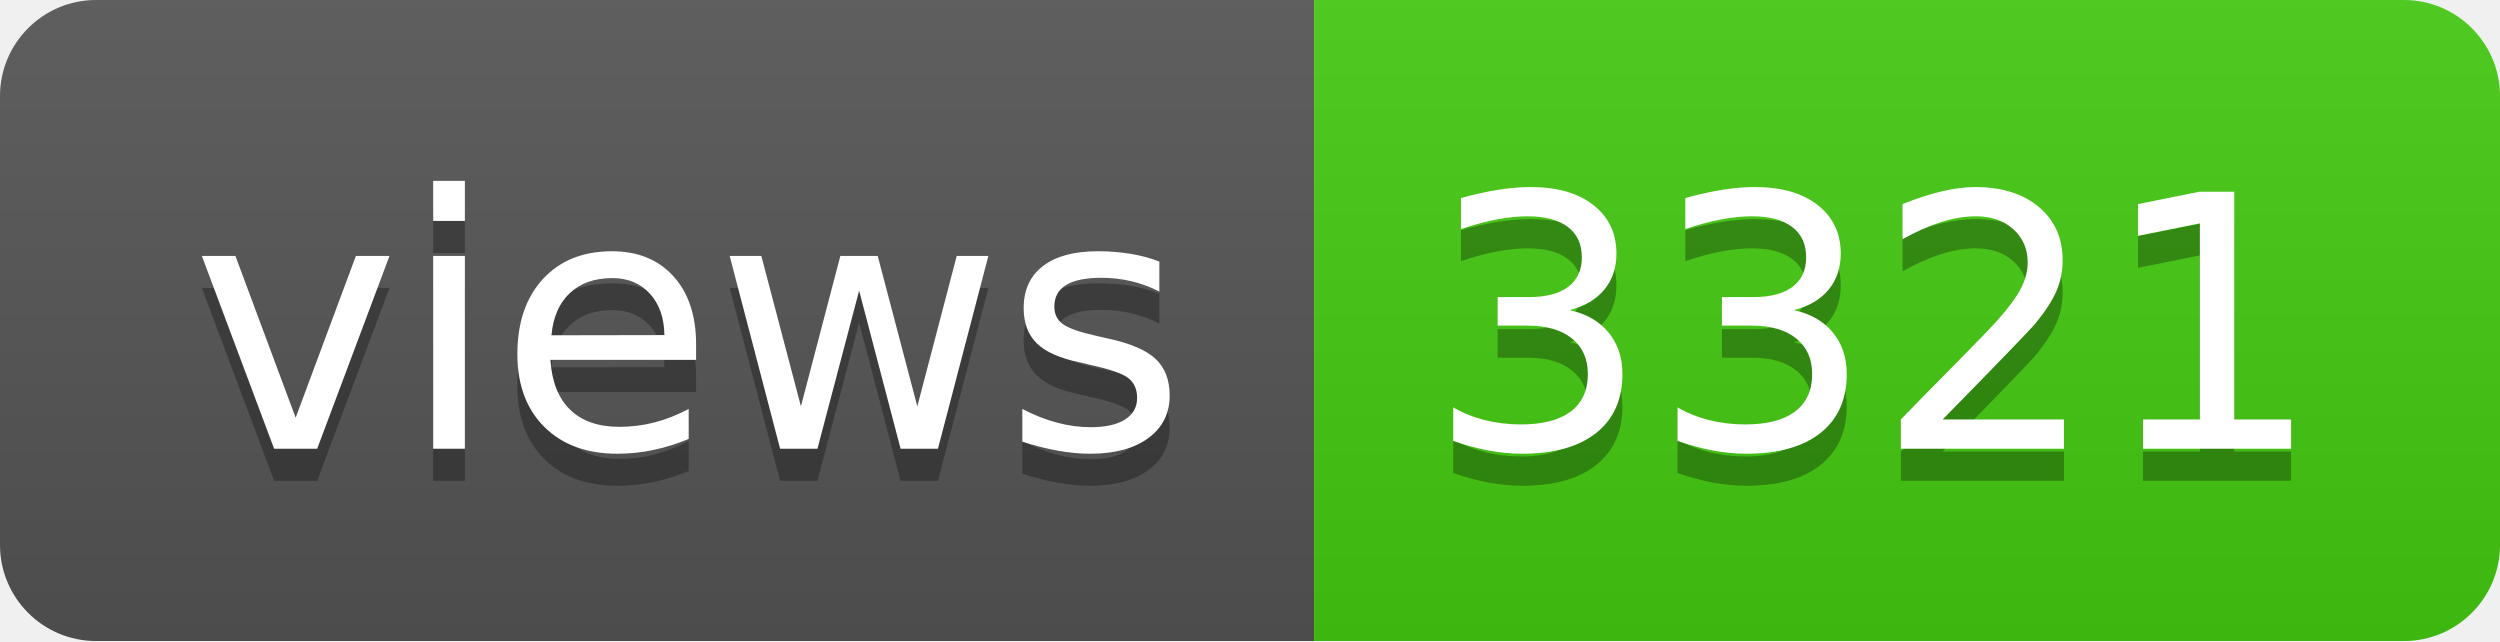
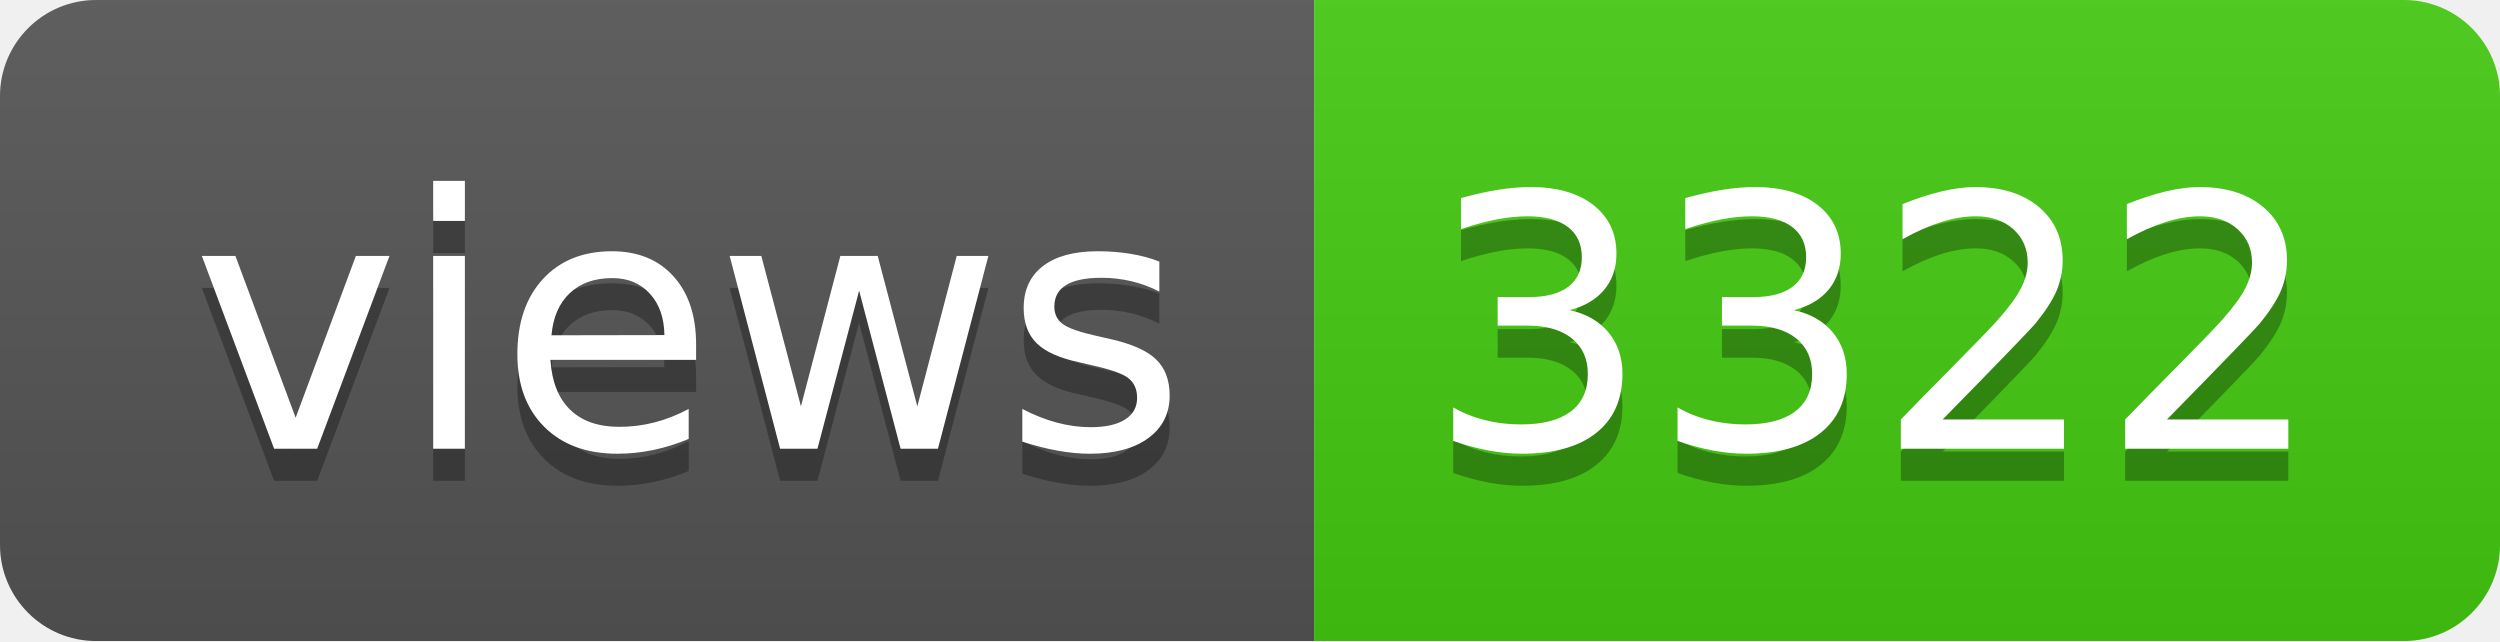
- <svg xmlns="http://www.w3.org/2000/svg" width="78" height="20" role="img" aria-label="views: 3321">
+ <svg xmlns="http://www.w3.org/2000/svg" width="78" height="20" role="img" aria-label="views: 3322">
  <linearGradient id="s" x2="0" y2="100%">
    <stop offset="0" stop-color="#bbb" stop-opacity=".1" />
    <stop offset="1" stop-opacity=".1" />
  </linearGradient>
  <clipPath id="r">
    <rect width="78" height="20" rx="3" fill="#fff" />
  </clipPath>
  <g clip-path="url(#r)">
    <rect width="41" height="20" fill="#555" />
    <rect x="41" width="37" height="20" fill="#4c1" />
    <rect width="78" height="20" fill="url(#s)" />
  </g>
  <g fill="#fff" text-anchor="middle" font-family="Verdana,Geneva,DejaVu Sans,sans-serif" text-rendering="geometricPrecision" font-size="110">
    <text aria-hidden="true" x="215" y="150" fill="#010101" fill-opacity=".3" transform="scale(.1)" textLength="310">views</text>
    <text x="215" y="140" transform="scale(.1)" fill="#fff" textLength="310">views</text>
-     <text aria-hidden="true" x="585" y="150" fill="#010101" fill-opacity=".3" transform="scale(.1)" textLength="270">3321</text>
-     <text x="585" y="140" transform="scale(.1)" fill="#fff" textLength="270">3321</text>
+     <text aria-hidden="true" x="585" y="150" fill="#010101" fill-opacity=".3" transform="scale(.1)" textLength="270">3322</text>
+     <text x="585" y="140" transform="scale(.1)" fill="#fff" textLength="270">3322</text>
  </g>
</svg>
